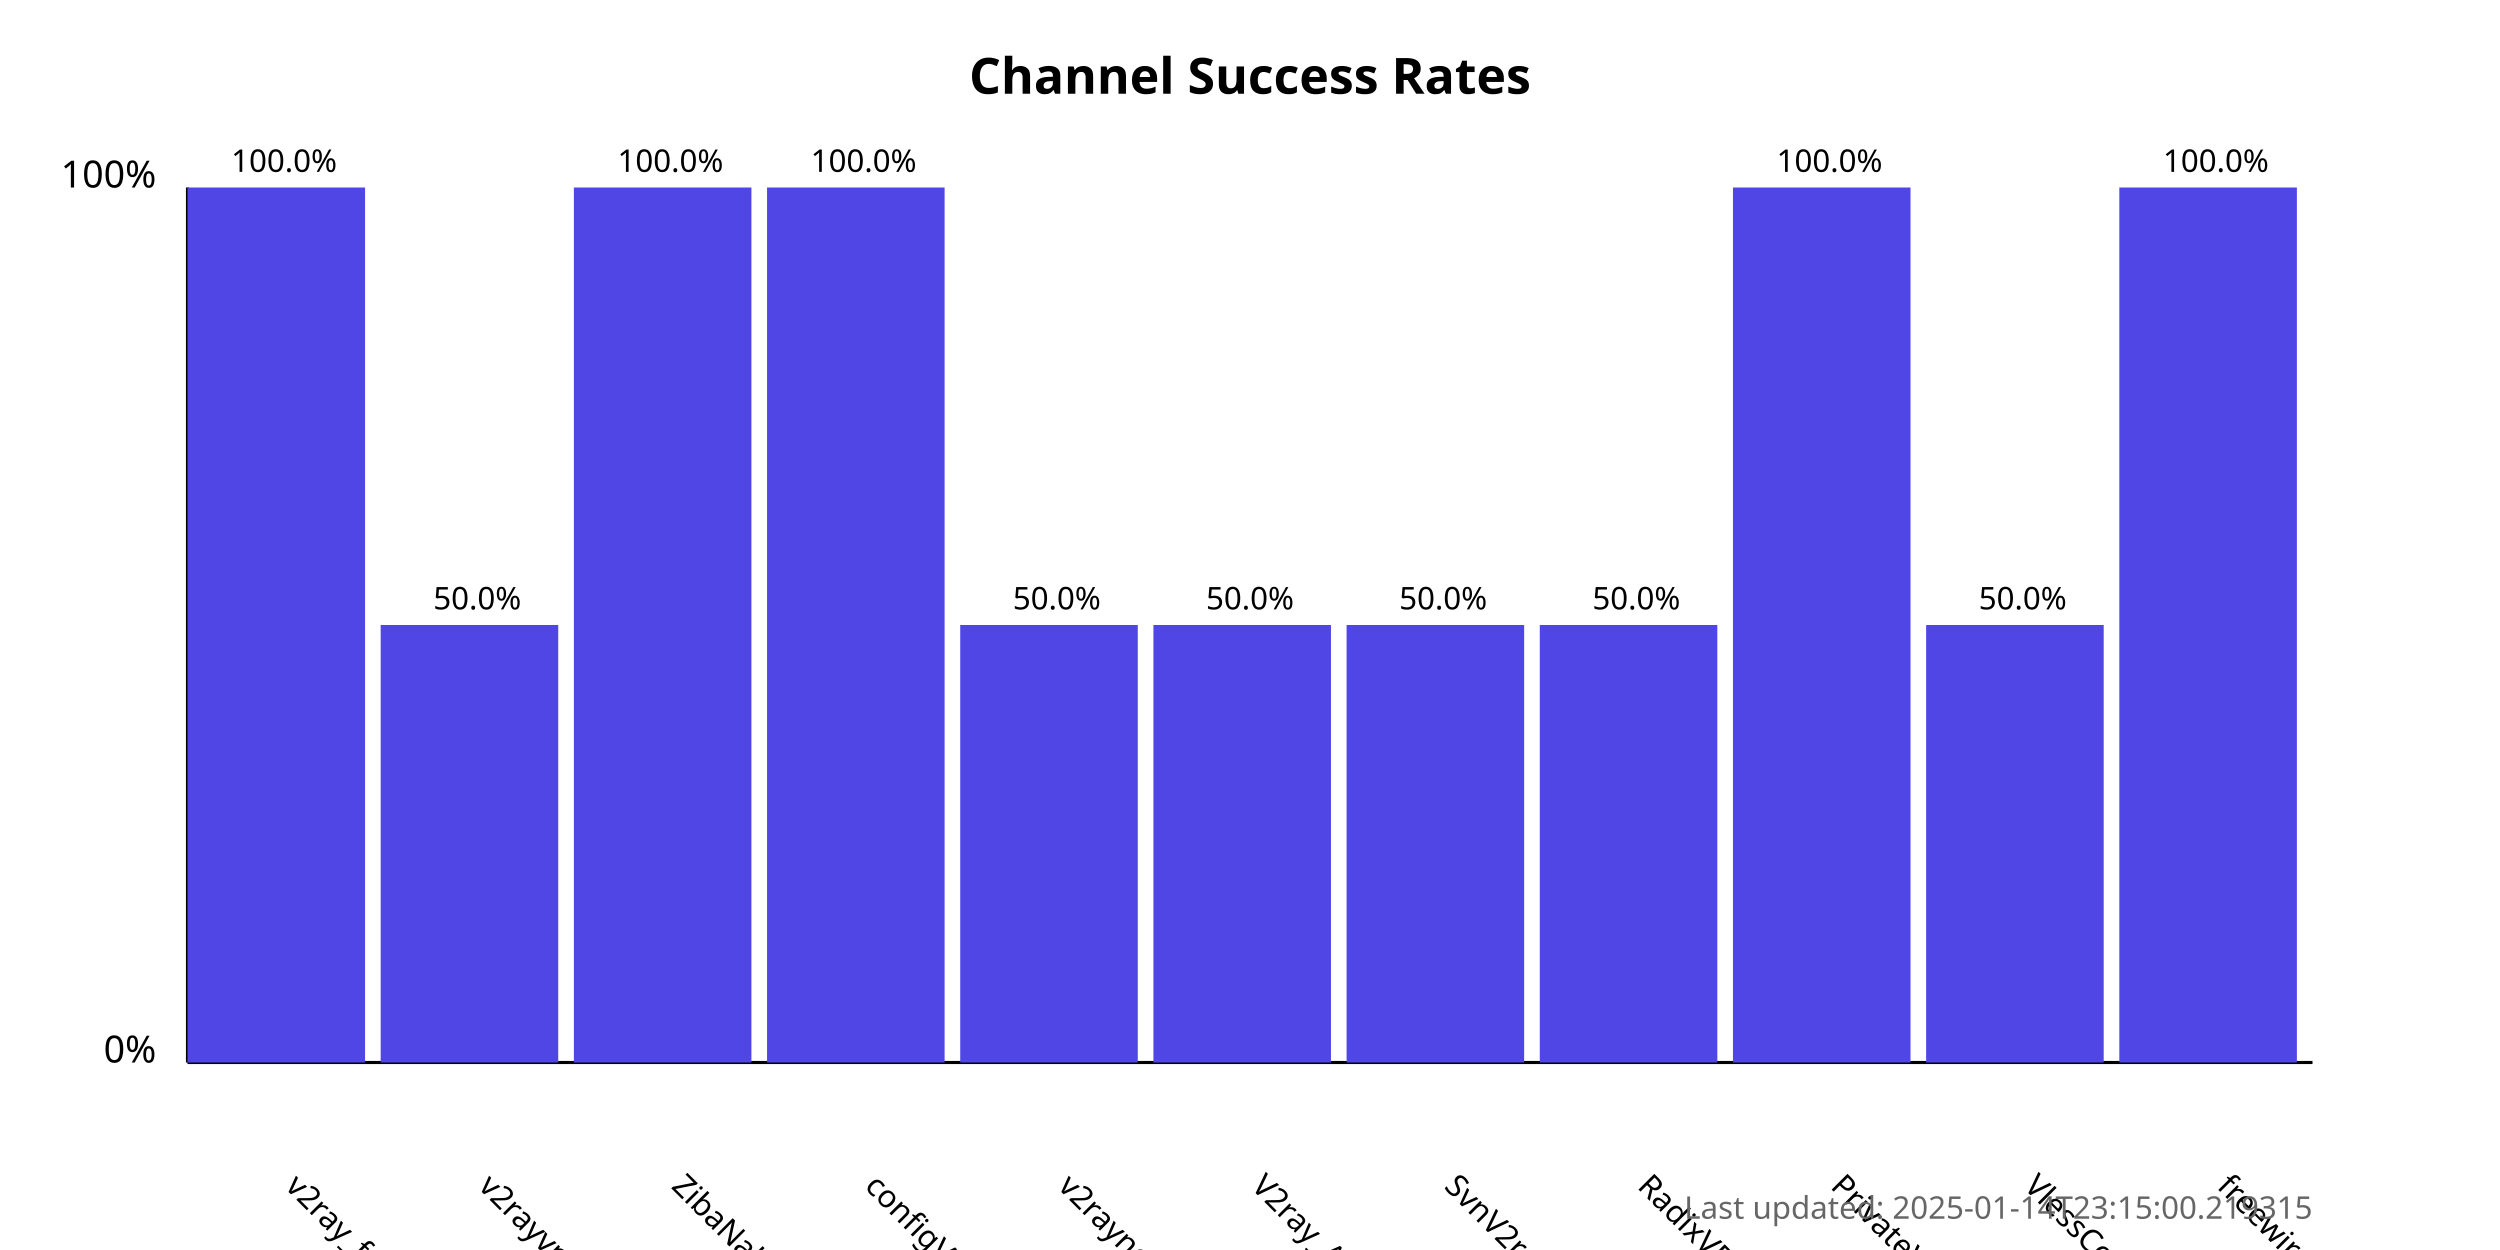
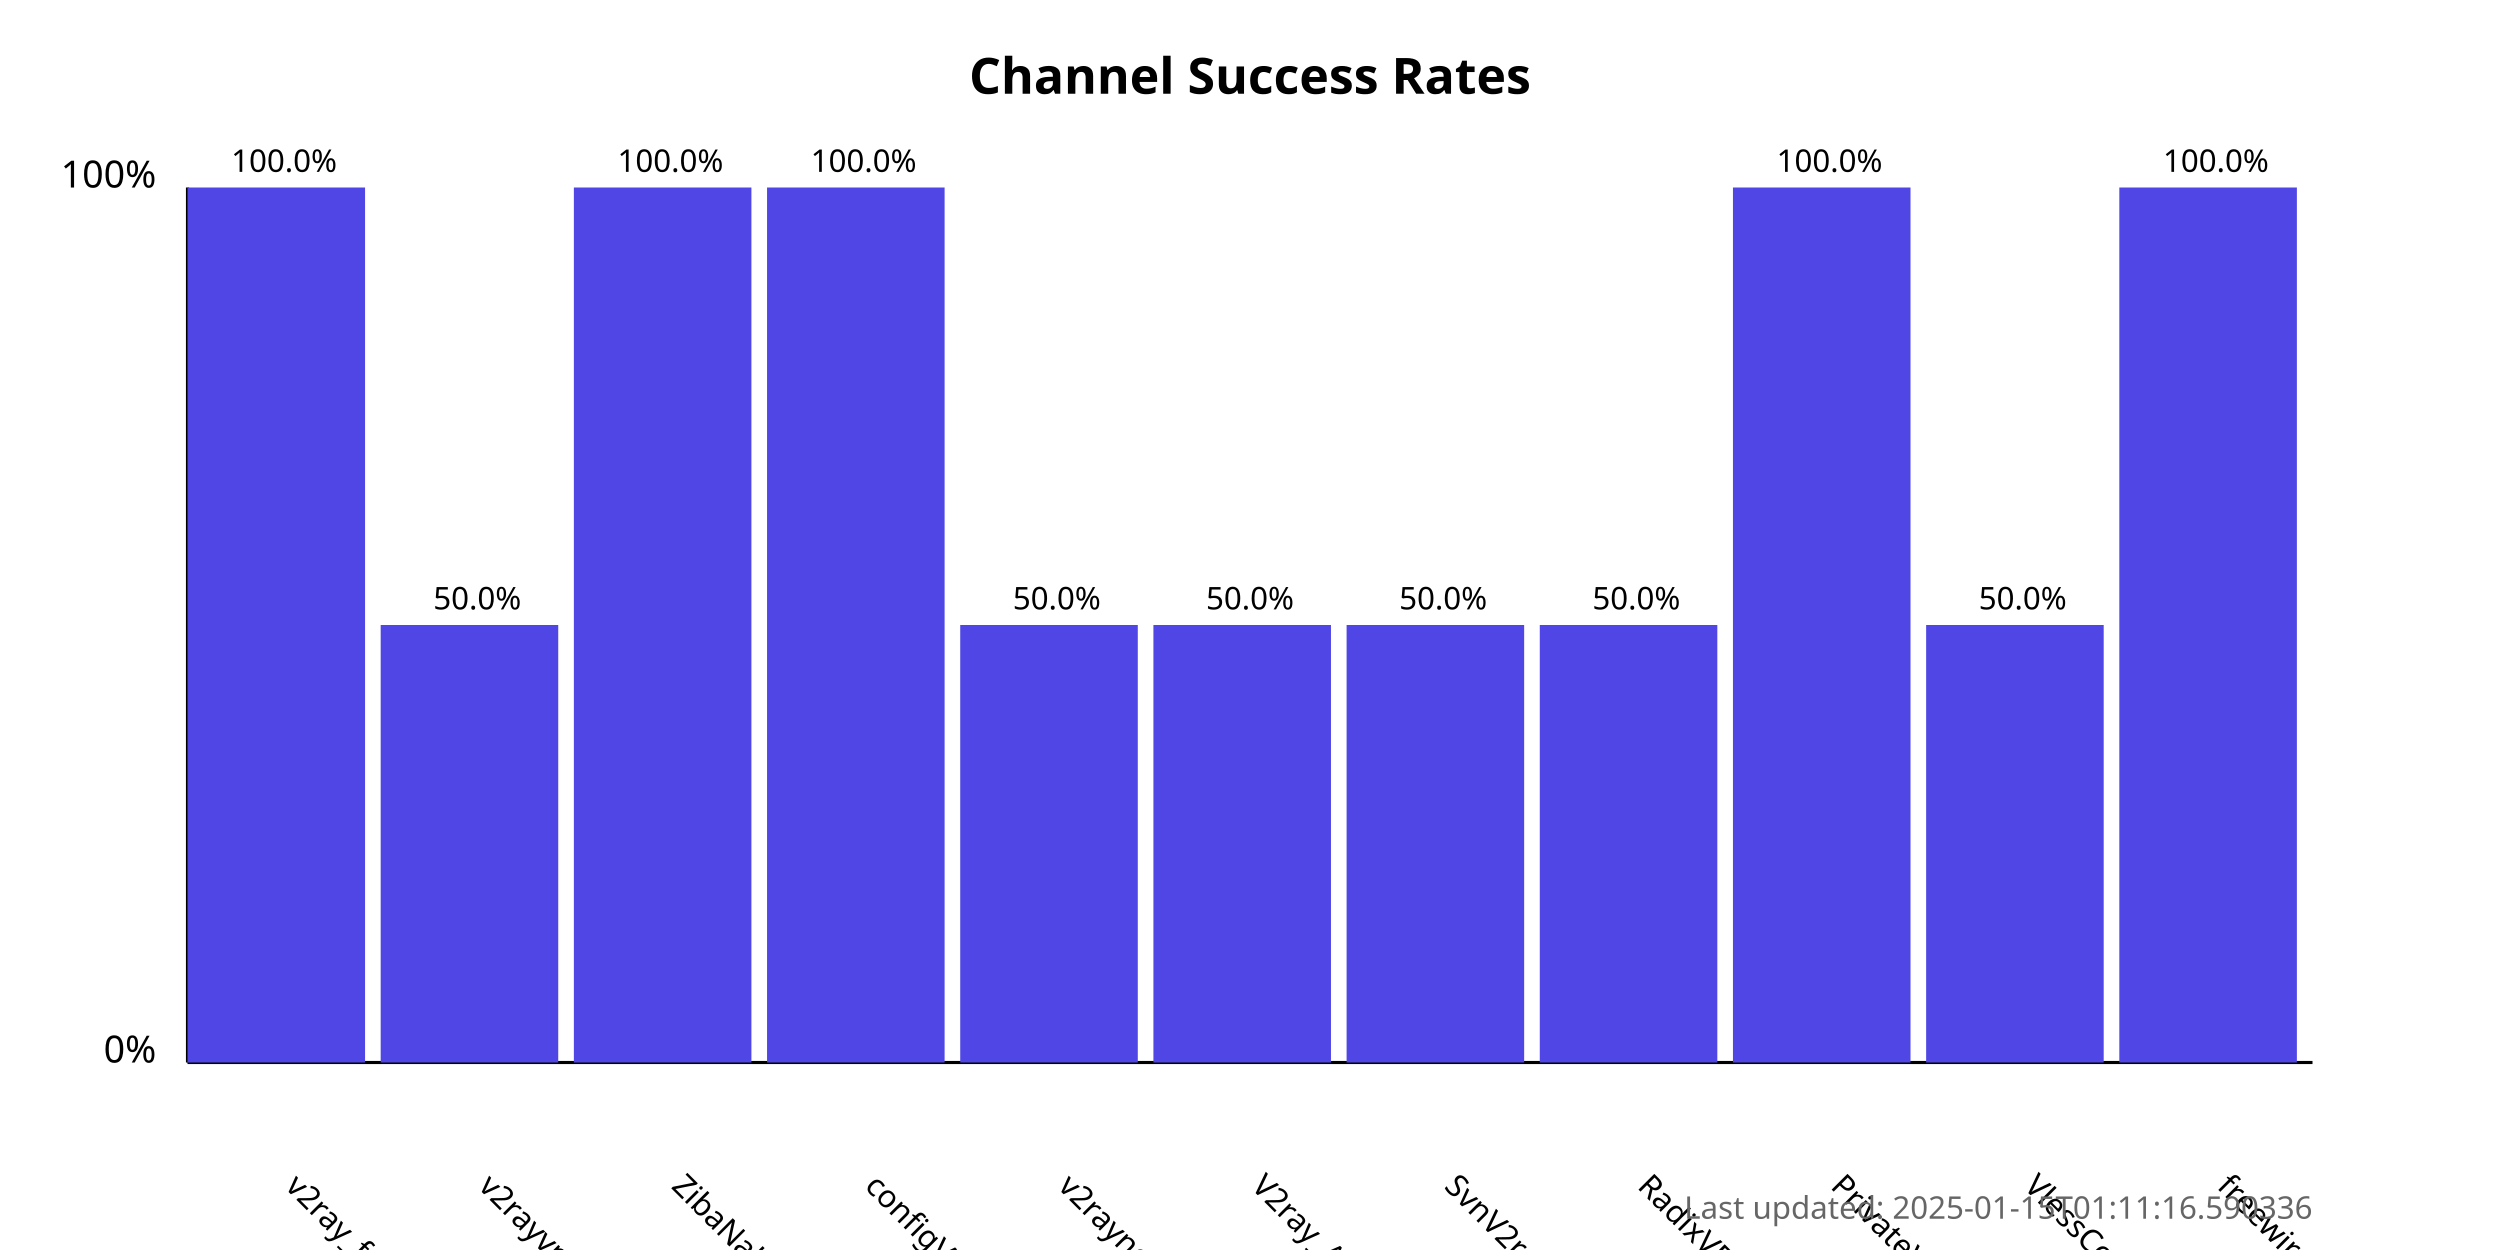
<svg xmlns="http://www.w3.org/2000/svg" width="800" height="400">
  <style>
            .chart-title { font: bold 16px sans-serif; }
            .axis-label { font: 12px sans-serif; }
            .tick-label { font: 10px sans-serif; }
            .bar { fill: #4f46e5; }
            .bar:hover { fill: #6366f1; }
            .timestamp { font: 10px sans-serif; fill: #666; }
        </style>
  <text x="400.0" y="30" text-anchor="middle" class="chart-title">
            Channel Success Rates
        </text>
  <line x1="60" y1="340" x2="60" y2="60" stroke="black" stroke-width="1" />
  <line x1="60" y1="340" x2="740" y2="340" stroke="black" stroke-width="1" />
  <text x="50" y="340" text-anchor="end" class="axis-label">0%</text>
  <text x="50" y="60" text-anchor="end" class="axis-label">100%</text>
  <g>
    <rect x="60" y="60.0" width="56.818" height="280.0" class="bar" />
    <text x="90.909" y="380" transform="rotate(45, 90.90909, 380)" text-anchor="start" class="tick-label">
                v2ray_free_conf
            </text>
    <text x="90.909" y="55.0" text-anchor="middle" class="tick-label">
                100.0%
            </text>
  </g>
  <g>
    <rect x="121.818" y="200.0" width="56.818" height="140.0" class="bar" />
    <text x="152.727" y="380" transform="rotate(45, 152.7273, 380)" text-anchor="start" class="tick-label">
                v2rayvpno
            </text>
    <text x="152.727" y="195.0" text-anchor="middle" class="tick-label">
                50.0%
            </text>
  </g>
  <g>
    <rect x="183.636" y="60.0" width="56.818" height="280.0" class="bar" />
    <text x="214.545" y="380" transform="rotate(45, 214.5455, 380)" text-anchor="start" class="tick-label">
                ZibaNabz
            </text>
    <text x="214.545" y="55.0" text-anchor="middle" class="tick-label">
                100.0%
            </text>
  </g>
  <g>
    <rect x="245.455" y="60.0" width="56.818" height="280.0" class="bar" />
    <text x="276.364" y="380" transform="rotate(45, 276.3636, 380)" text-anchor="start" class="tick-label">
                configV2rayForFree
            </text>
    <text x="276.364" y="55.0" text-anchor="middle" class="tick-label">
                100.0%
            </text>
  </g>
  <g>
    <rect x="307.273" y="200.0" width="56.818" height="140.0" class="bar" />
    <text x="338.182" y="380" transform="rotate(45, 338.1818, 380)" text-anchor="start" class="tick-label">
                v2rayngvpn
            </text>
    <text x="338.182" y="195.0" text-anchor="middle" class="tick-label">
                50.0%
            </text>
  </g>
  <g>
    <rect x="369.091" y="200.0" width="56.818" height="140.0" class="bar" />
    <text x="400.0" y="380" transform="rotate(45, 400.0, 380)" text-anchor="start" class="tick-label">
                V2ray_Alpha
            </text>
    <text x="400.0" y="195.0" text-anchor="middle" class="tick-label">
                50.0%
            </text>
  </g>
  <g>
    <rect x="430.909" y="200.0" width="56.818" height="140.0" class="bar" />
    <text x="461.818" y="380" transform="rotate(45, 461.8182, 380)" text-anchor="start" class="tick-label">
                SvnV2ray
            </text>
    <text x="461.818" y="195.0" text-anchor="middle" class="tick-label">
                50.0%
            </text>
  </g>
  <g>
    <rect x="492.727" y="200.0" width="56.818" height="140.0" class="bar" />
    <text x="523.636" y="380" transform="rotate(45, 523.6364, 380)" text-anchor="start" class="tick-label">
                RadixVPN
            </text>
    <text x="523.636" y="195.0" text-anchor="middle" class="tick-label">
                50.0%
            </text>
  </g>
  <g>
    <rect x="554.545" y="60.0" width="56.818" height="280.0" class="bar" />
    <text x="585.455" y="380" transform="rotate(45, 585.4545, 380)" text-anchor="start" class="tick-label">
                PrivateVPNs
            </text>
    <text x="585.455" y="55.0" text-anchor="middle" class="tick-label">
                100.0%
            </text>
  </g>
  <g>
    <rect x="616.364" y="200.0" width="56.818" height="140.0" class="bar" />
    <text x="647.273" y="380" transform="rotate(45, 647.2727, 380)" text-anchor="start" class="tick-label">
                VlessConfig
            </text>
    <text x="647.273" y="195.0" text-anchor="middle" class="tick-label">
                50.0%
            </text>
  </g>
  <g>
    <rect x="678.182" y="60.0" width="56.818" height="280.0" class="bar" />
    <text x="709.091" y="380" transform="rotate(45, 709.0909, 380)" text-anchor="start" class="tick-label">
                freewireguard
            </text>
    <text x="709.091" y="55.0" text-anchor="middle" class="tick-label">
                100.0%
            </text>
  </g>
  <text x="740" y="390" text-anchor="end" class="timestamp">
-             Last updated: 2025-01-14T23:15:00.219315
+             Last updated: 2025-01-15T01:11:16.590336
        </text>
</svg>
